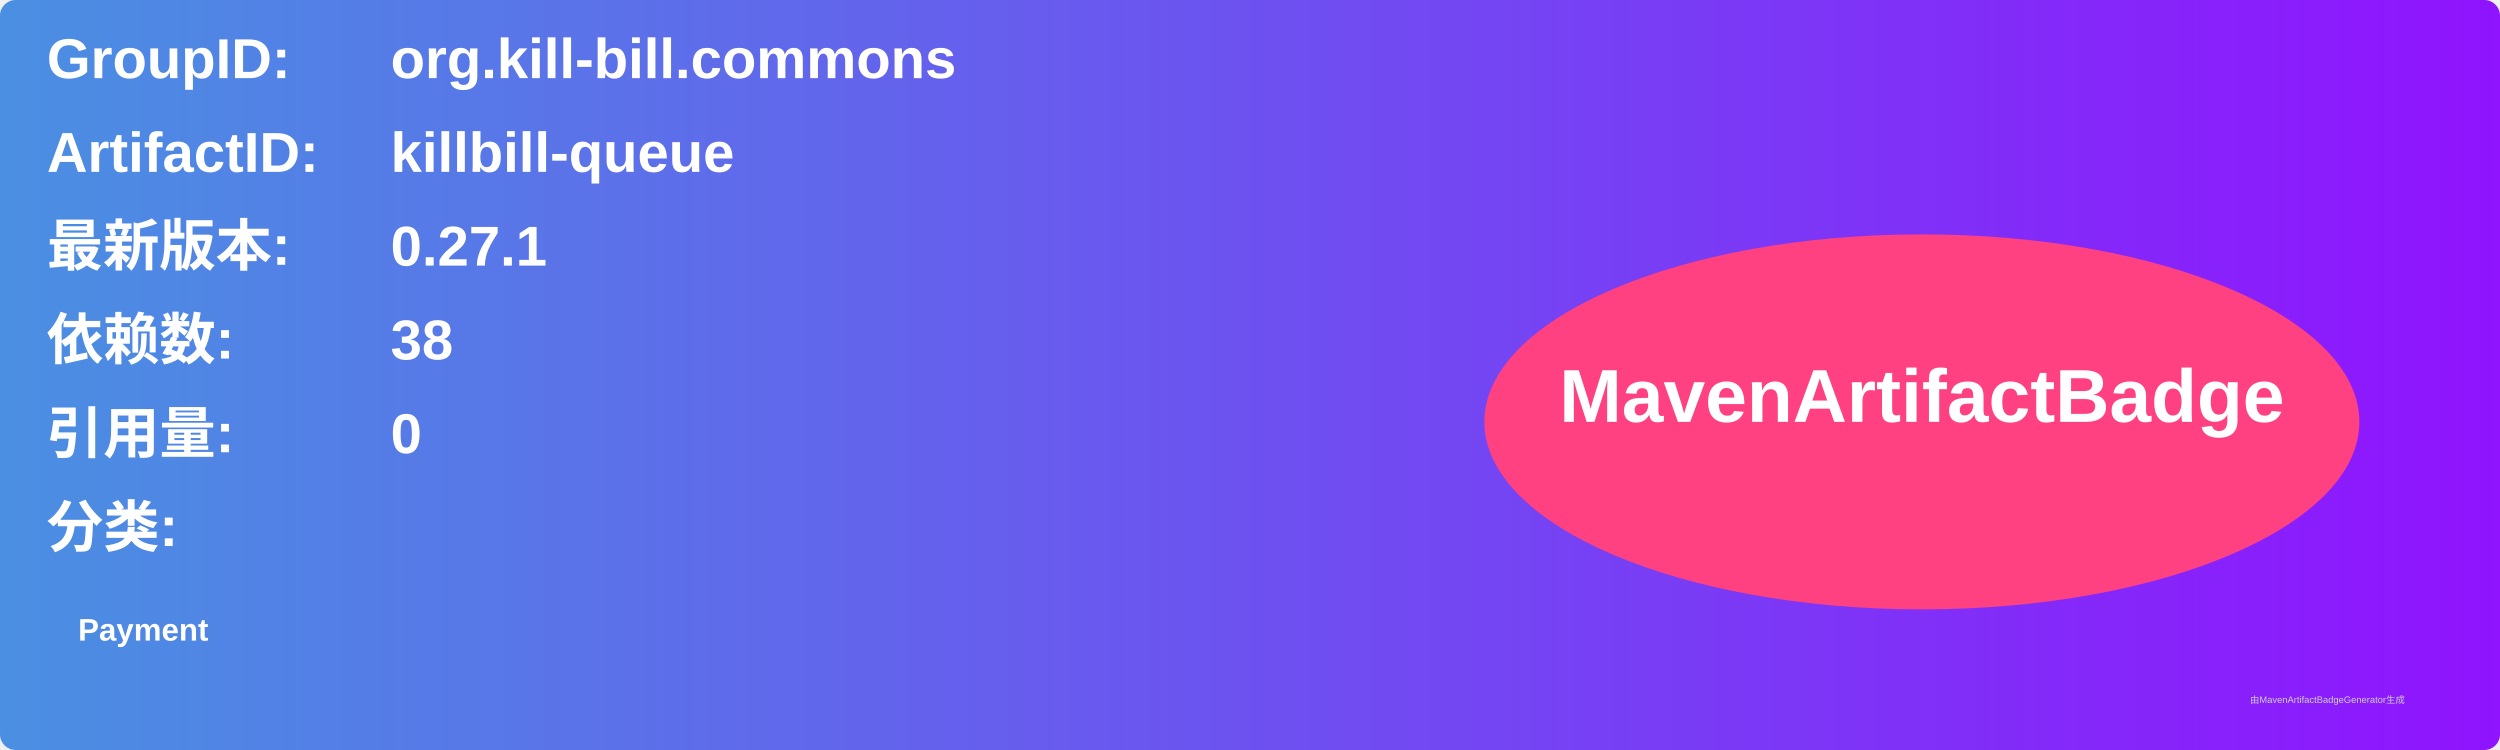
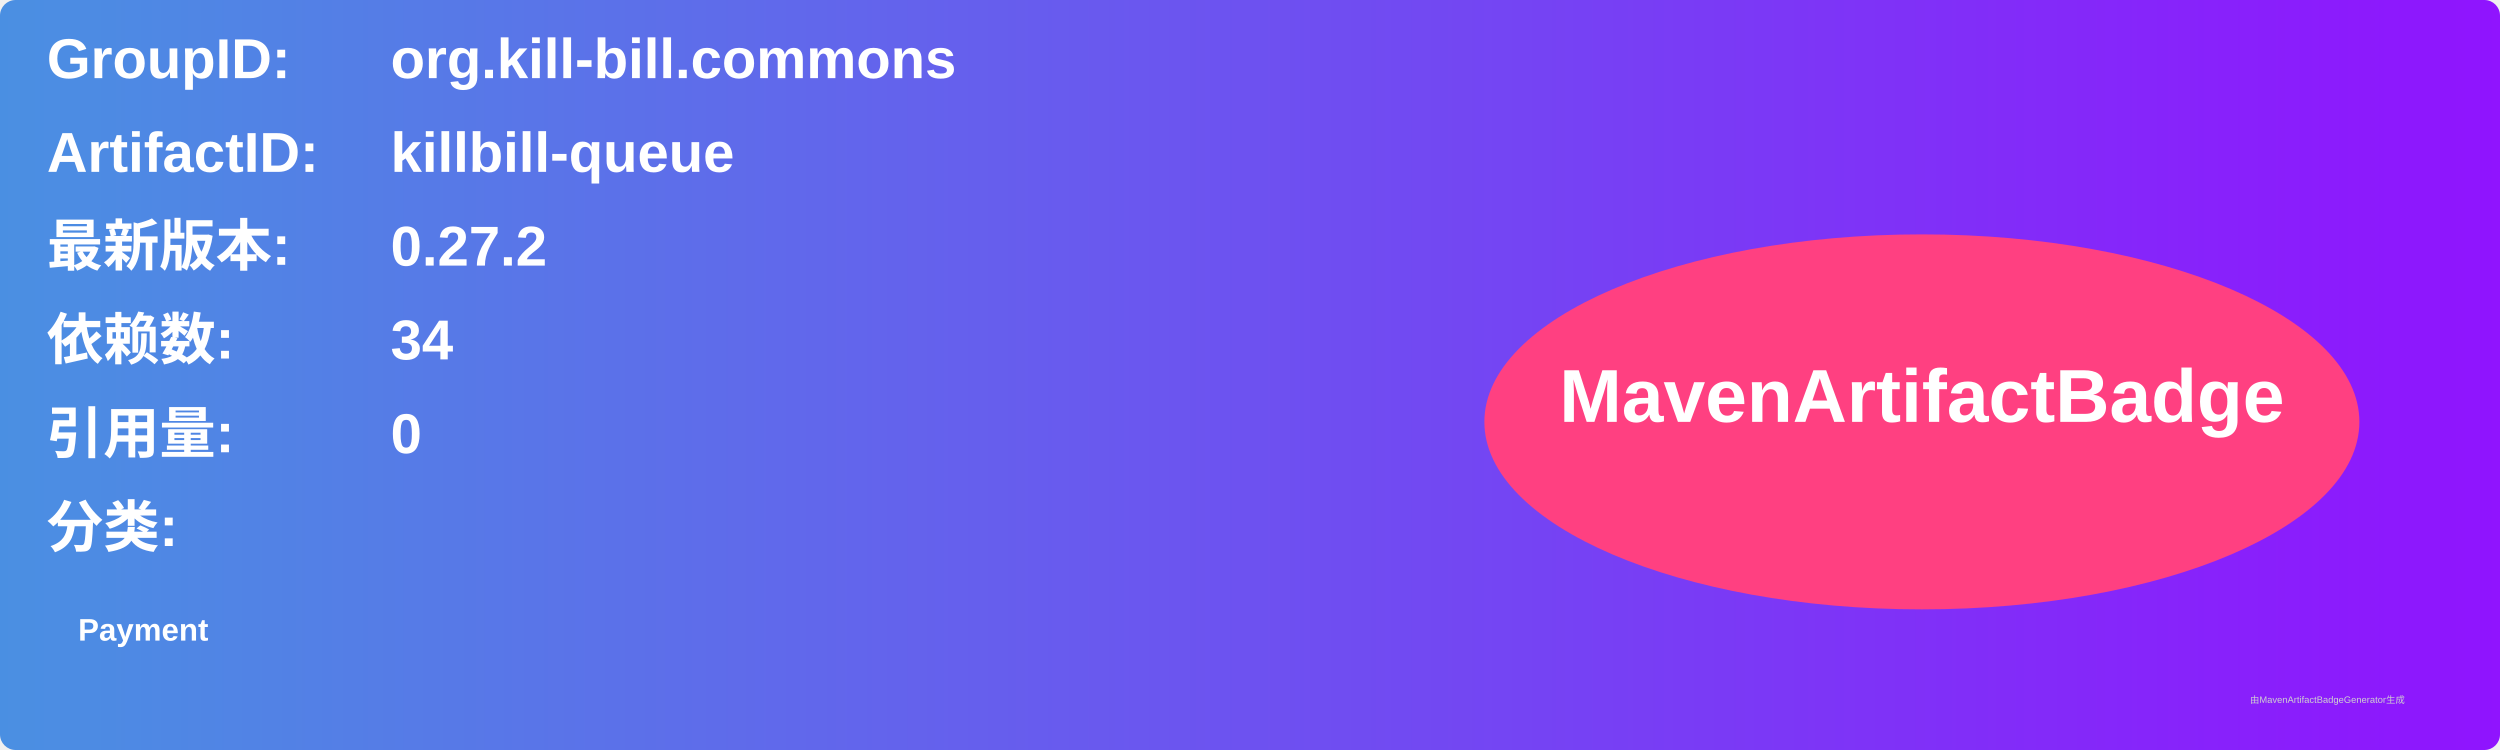
<svg xmlns="http://www.w3.org/2000/svg" width="800" height="240" viewBox="0 0 800 240">
  <linearGradient id="grad" x1="0%" y1="0%" x2="100%" y2="0%">
    <stop offset="0%" stop-color="#4a90e2" />
    <stop offset="100%" stop-color="#9013fe" />
  </linearGradient>
  <rect width="100%" height="100%" rx="5" ry="5" fill="url(#grad)" />
  <g transform="translate(15, 15)">
    <text x="0" y="10" font-family="Arial" font-size="18" fill="white" font-weight="bold" width="260">GroupID:</text>
    <text x="110" y="10" font-family="Arial" font-size="18" fill="white" font-weight="bold" width="460">org.kill-bill.commons</text>
    <text x="0" y="40" font-family="Arial" font-size="18" fill="white" font-weight="bold" width="260">ArtifactID:</text>
    <text x="110" y="40" font-family="Arial" font-size="18" fill="white" font-weight="bold" width="460">killbill-queue</text>
    <text x="0" y="70" font-family="Arial" font-size="18" fill="white" font-weight="bold">最新版本:</text>
    <text x="110" y="70" font-family="Arial" font-size="18" fill="white" font-weight="bold">
-       <tspan font-weight="bold">0.27.1</tspan>
+       <tspan font-weight="bold">0.27.2</tspan>
    </text>
    <text x="0" y="100" font-family="Arial" font-size="18" fill="white" font-weight="bold">依赖数: </text>
    <text x="110" y="100" font-family="Arial" font-size="18" fill="white">
-       <tspan font-weight="bold">38</tspan>
+       <tspan font-weight="bold">34</tspan>
    </text>
    <text x="0" y="130" font-family="Arial" font-size="18" fill="white" font-weight="bold">引用量: </text>
    <text x="110" y="130" font-family="Arial" font-size="18" fill="white">
      <tspan font-weight="bold">0</tspan>
    </text>
    <text x="0" y="160" font-family="Arial" font-size="18" fill="white" font-weight="bold">分类:</text>
    <text x="10" y="190" font-family="Arial" font-size="10" fill="white">
      <tspan font-weight="bold">Payment</tspan>
    </text>
    <ellipse cx="600" cy="120" rx="140" ry="60" fill="#ff4081" />
    <text x="600" y="120" text-anchor="middle" font-family="Arial" font-size="24" fill="white" font-weight="bold">MavenArtifactBadge</text>
  </g>
  <text x="720" y="225" font-family="Arial" font-size="3" fill="#d0d0d0">由MavenArtifactBadgeGenerator生成</text>
</svg>
